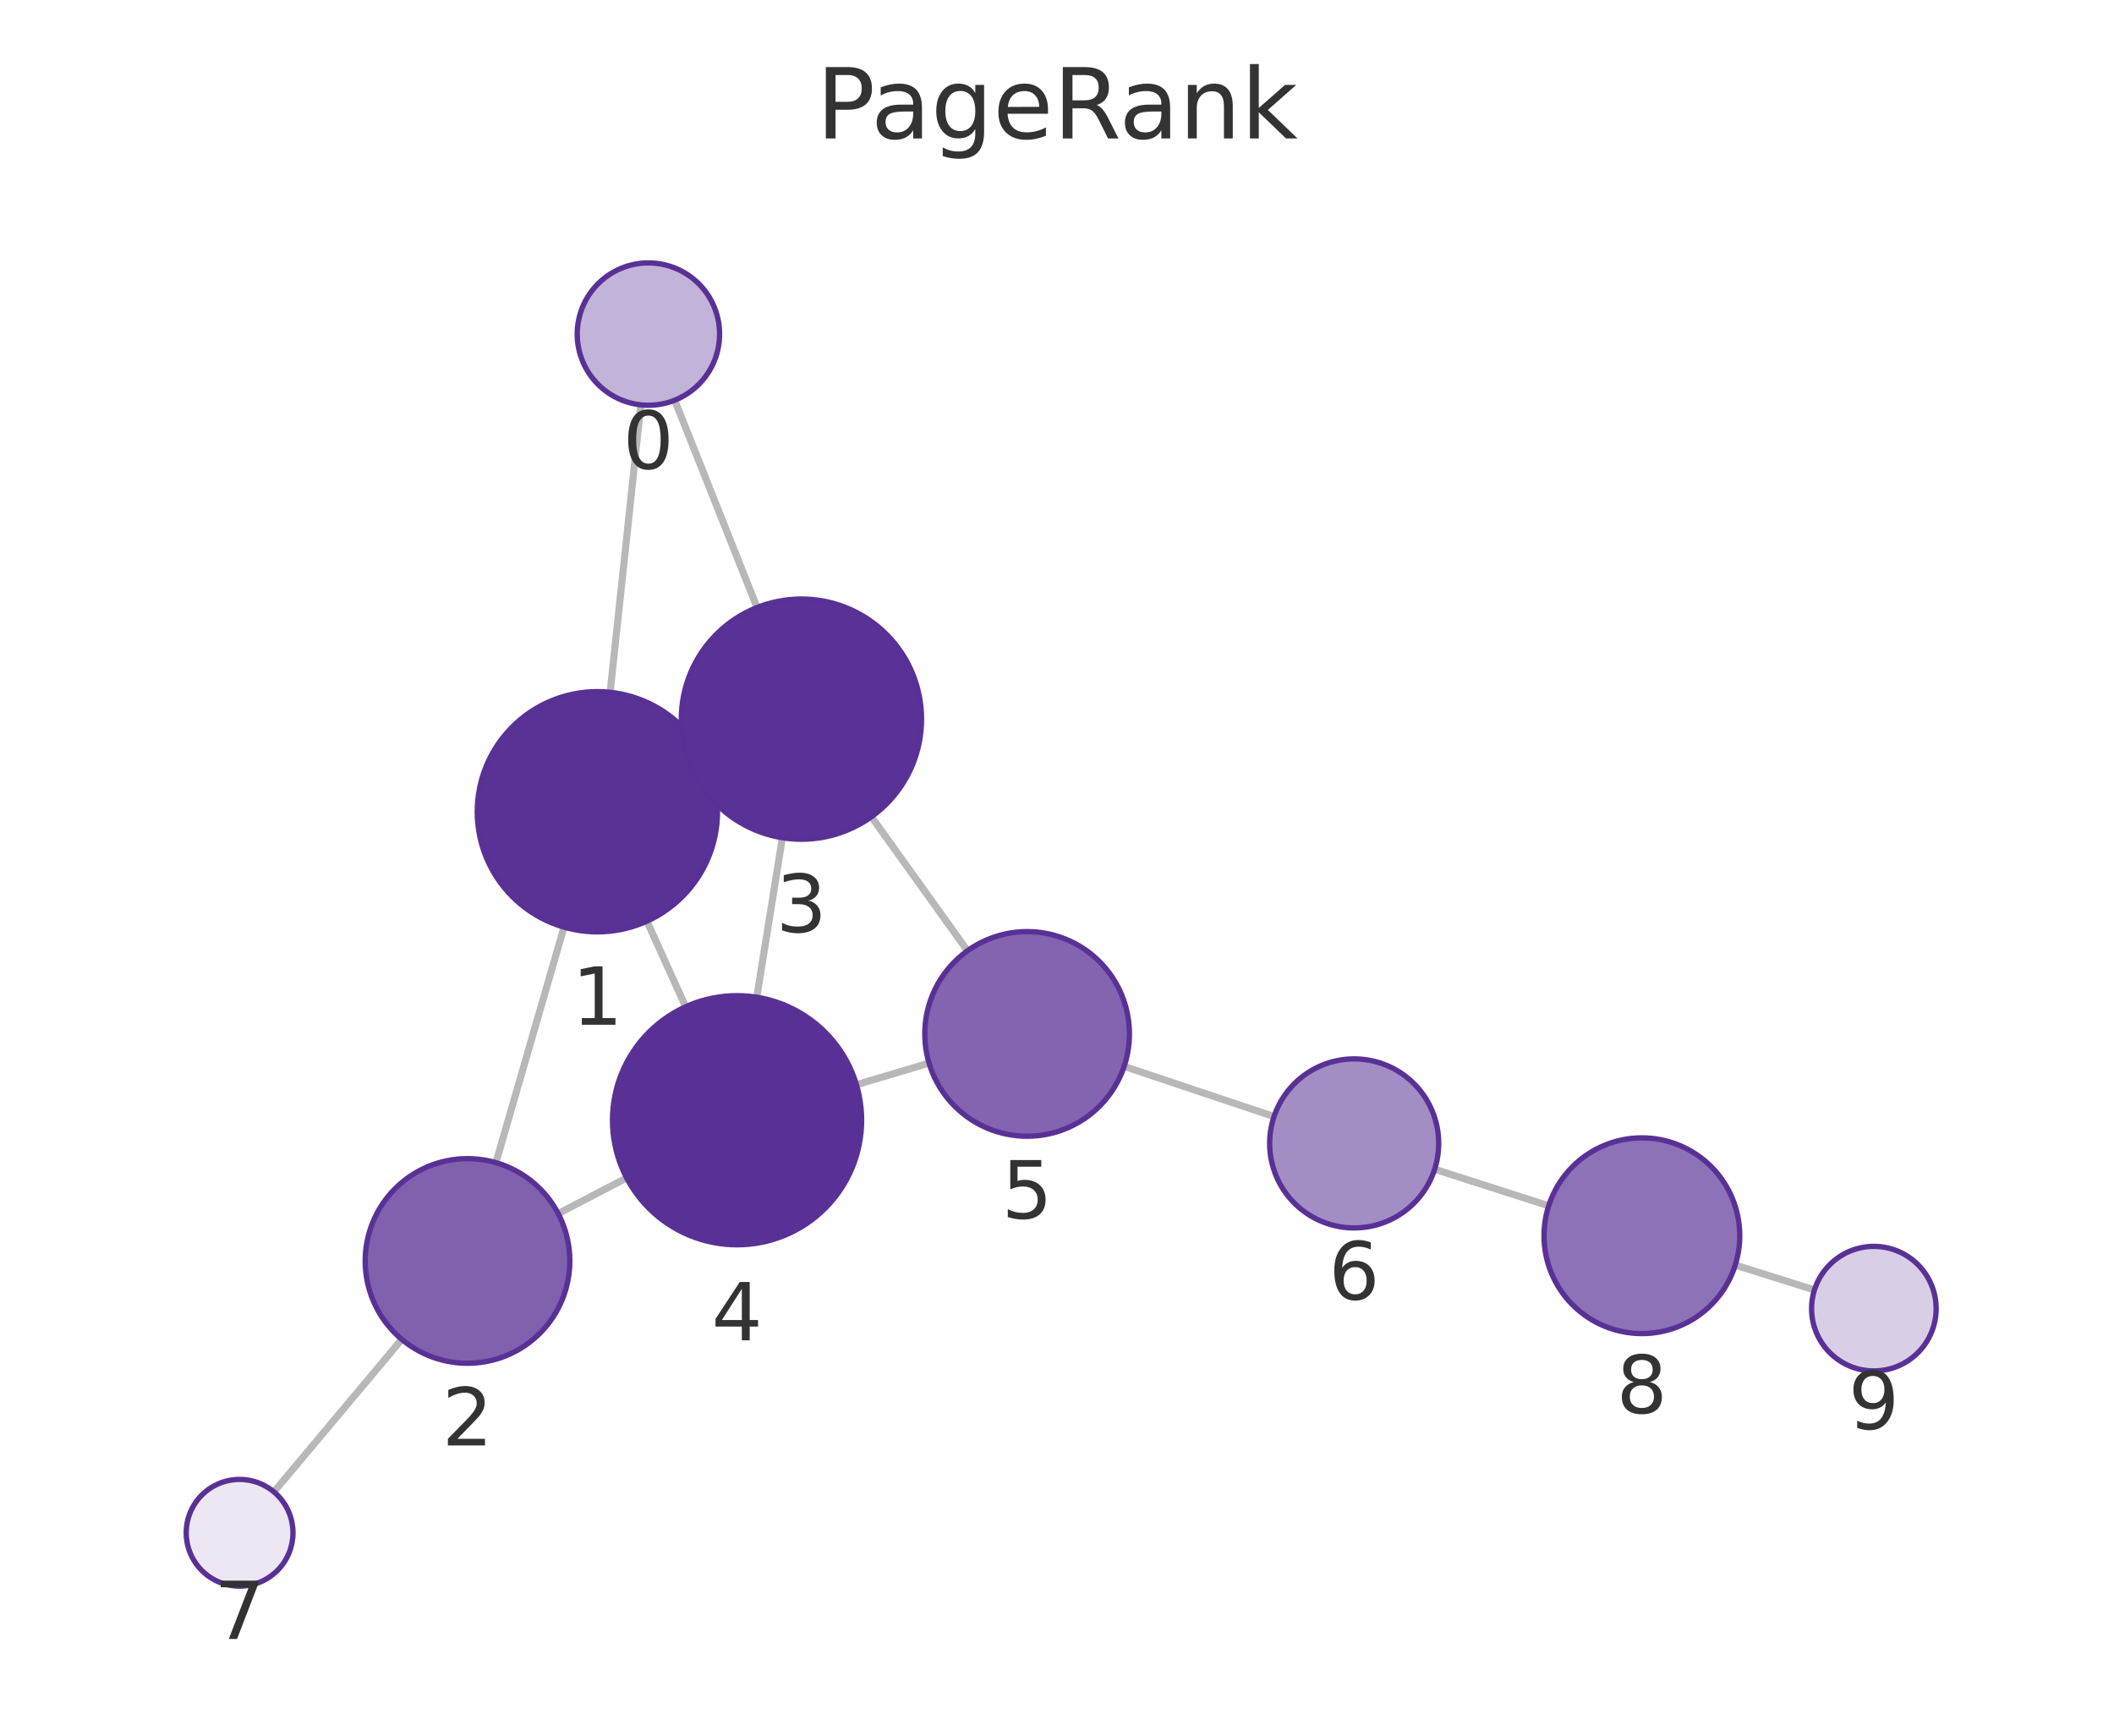
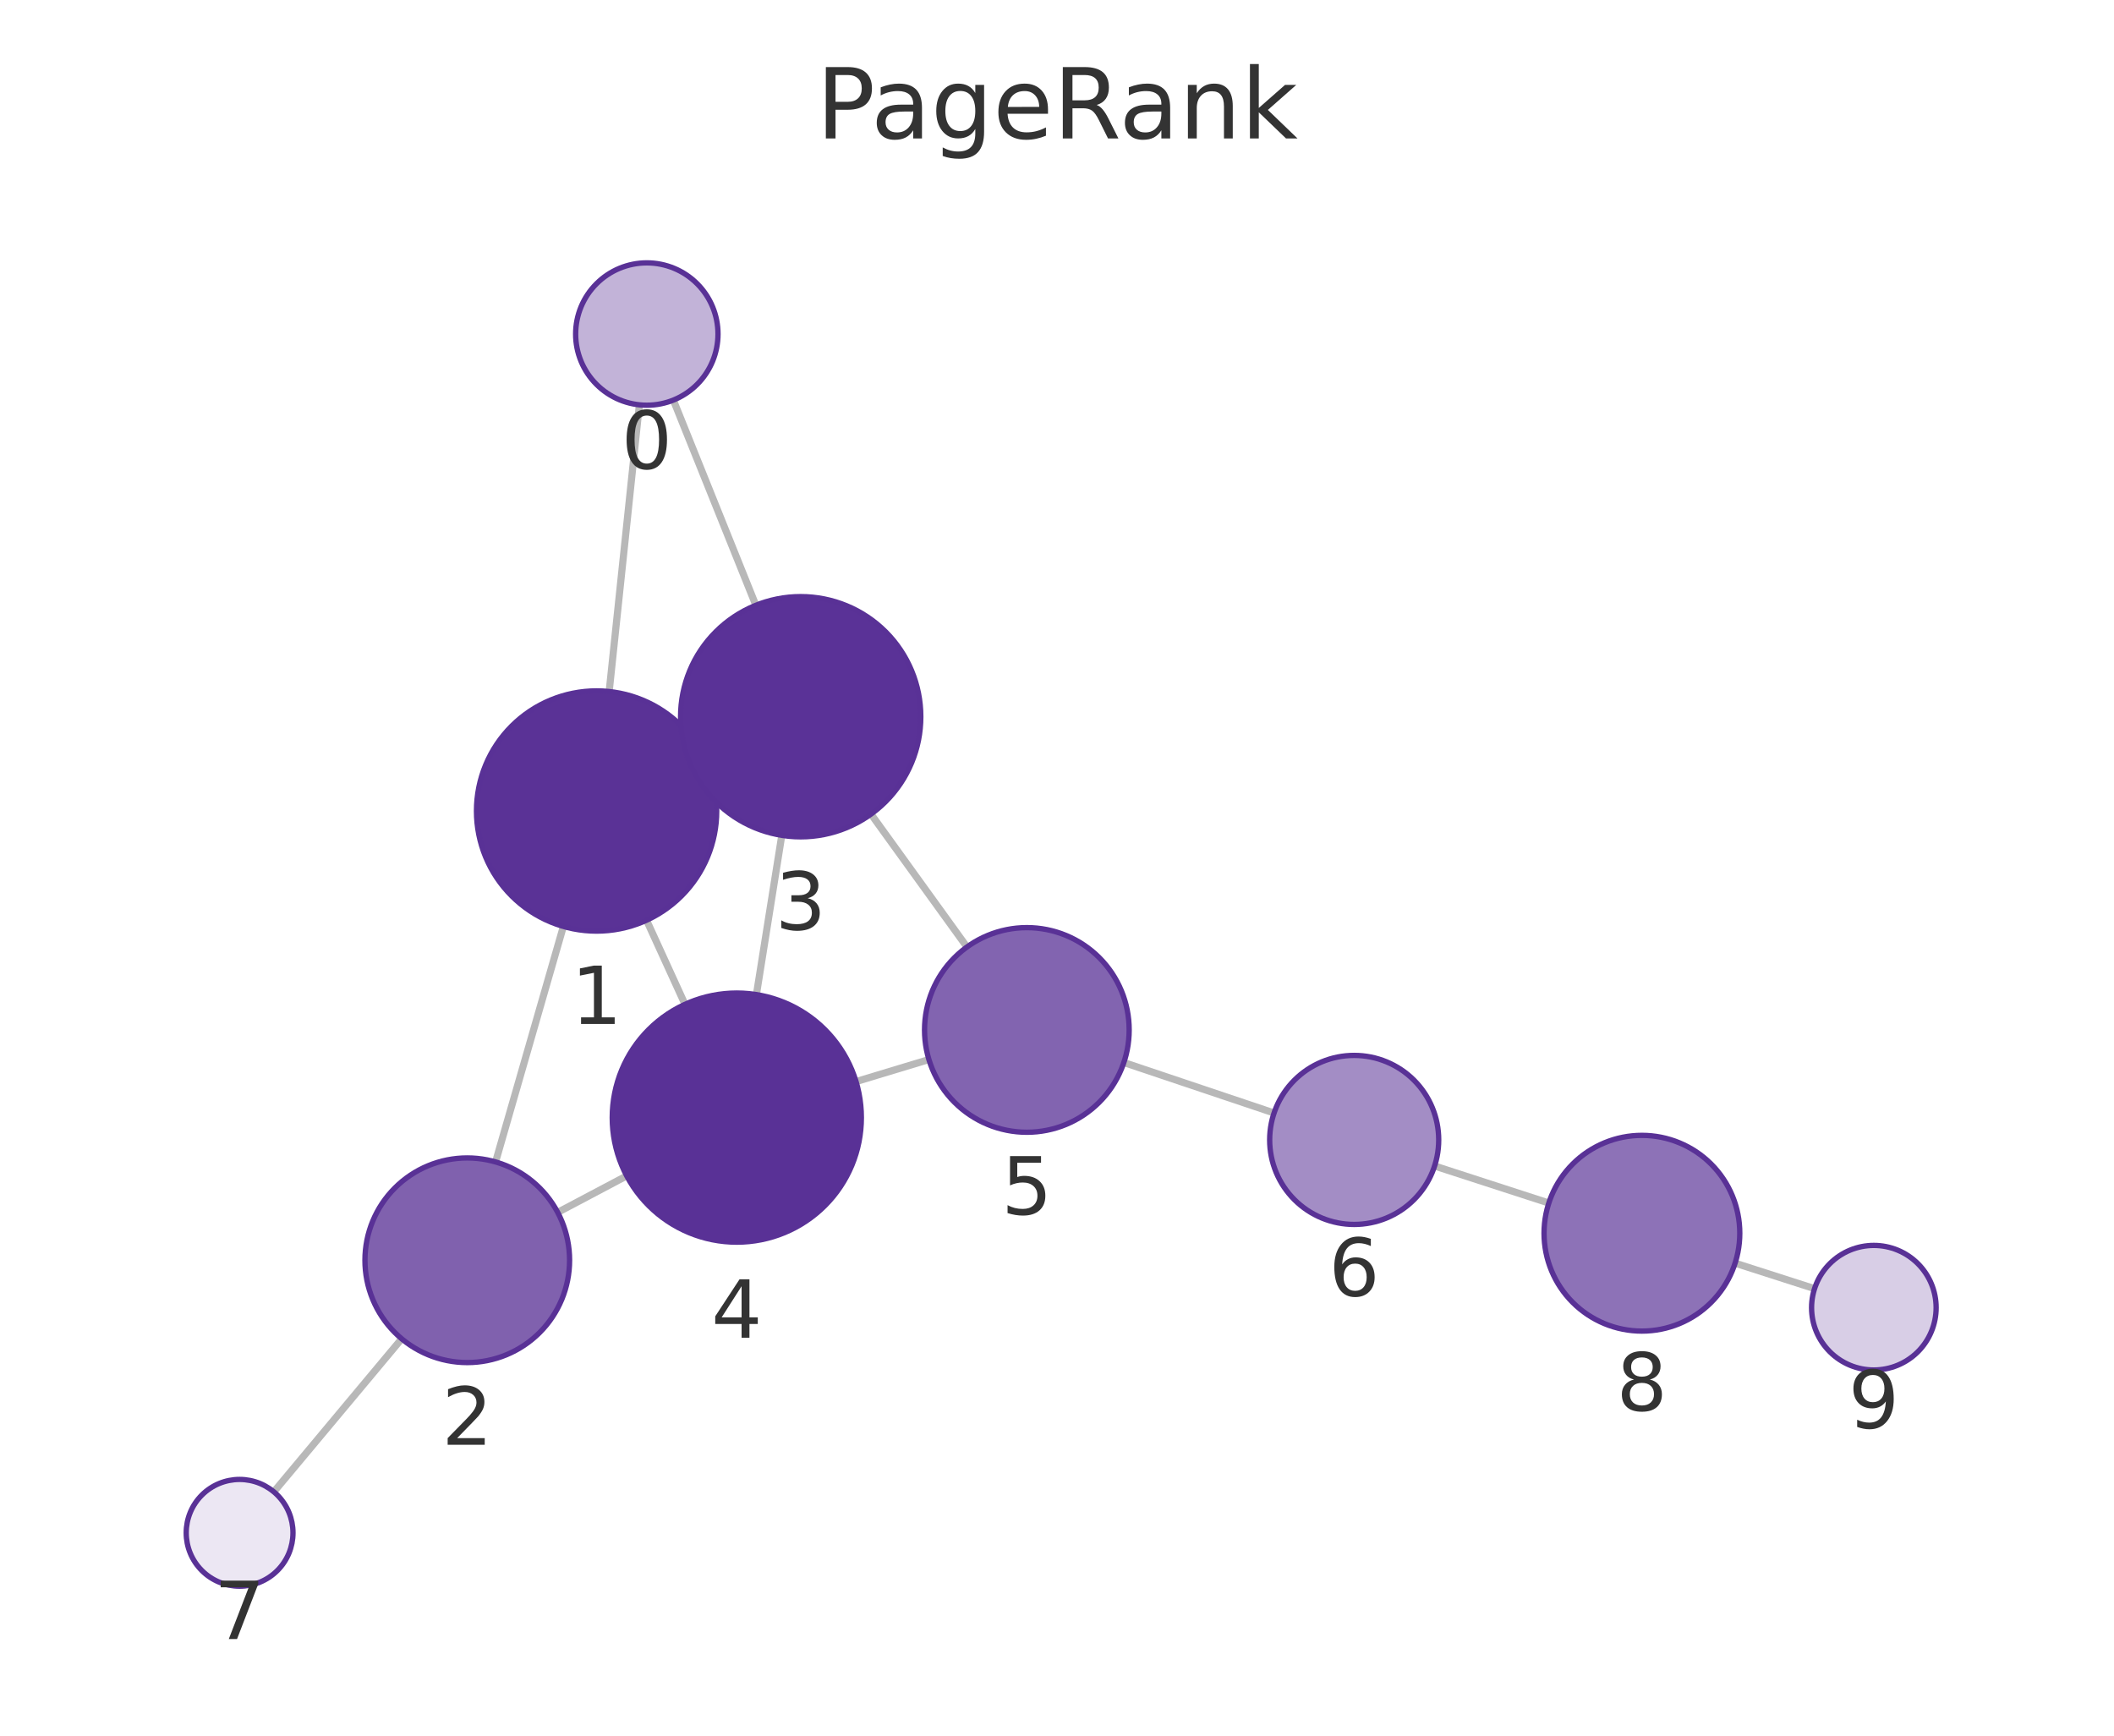
<svg xmlns="http://www.w3.org/2000/svg" xmlns:xlink="http://www.w3.org/1999/xlink" width="237.6pt" height="195.078pt" viewBox="0 0 237.6 195.078" version="1.1">
  <defs>
    <style type="text/css">*{stroke-linejoin: round; stroke-linecap: butt}</style>
  </defs>
  <g id="figure_1">
    <g id="patch_1">
      <path d="M 0 195.078  L 237.6 195.078  L 237.6 0  L 0 0  L 0 195.078  z " style="fill: none" />
    </g>
    <g id="axes_1">
      <g id="patch_2">
        <path d="M 7.2 187.878  L 230.4 187.878  L 230.4 21.558  L 7.2 21.558  L 7.2 187.878  z " style="fill: none" />
      </g>
      <g id="EdgeCollection_1">
-         <path d="M 72.027 45.504  L 68.575 77.812  " clip-path="url(#p8024ad3d34)" style="fill: #b8b8b8; stroke: #b8b8b8; stroke-width: 0.8" />
-         <path d="M 75.831 44.984  L 85.089 68.282  " clip-path="url(#p8024ad3d34)" style="fill: #b8b8b8; stroke: #b8b8b8; stroke-width: 0.8" />
-         <path d="M 63.391 104.205  L 55.739 130.676  " clip-path="url(#p8024ad3d34)" style="fill: #b8b8b8; stroke: #b8b8b8; stroke-width: 0.8" />
-         <path d="M 79.434 85.657  L 77.781 86.407  " clip-path="url(#p8024ad3d34)" style="fill: #b8b8b8; stroke: #b8b8b8; stroke-width: 0.8" />
-         <path d="M 72.709 103.534  L 77.065 113.155  " clip-path="url(#p8024ad3d34)" style="fill: #b8b8b8; stroke: #b8b8b8; stroke-width: 0.8" />
-         <path d="M 62.739 136.402  L 70.429 132.387  " clip-path="url(#p8024ad3d34)" style="fill: #b8b8b8; stroke: #b8b8b8; stroke-width: 0.8" />
-         <path d="M 45.157 150.536  L 30.785 167.679  " clip-path="url(#p8024ad3d34)" style="fill: #b8b8b8; stroke: #b8b8b8; stroke-width: 0.8" />
-         <path d="M 87.935 94.157  L 85.058 112.085  " clip-path="url(#p8024ad3d34)" style="fill: #b8b8b8; stroke: #b8b8b8; stroke-width: 0.8" />
-         <path d="M 97.94 91.799  L 108.74 106.861  " clip-path="url(#p8024ad3d34)" style="fill: #b8b8b8; stroke: #b8b8b8; stroke-width: 0.8" />
-         <path d="M 96.258 121.915  L 104.419 119.487  " clip-path="url(#p8024ad3d34)" style="fill: #b8b8b8; stroke: #b8b8b8; stroke-width: 0.8" />
-         <path d="M 126.346 119.858  L 143.193 125.497  " clip-path="url(#p8024ad3d34)" style="fill: #b8b8b8; stroke: #b8b8b8; stroke-width: 0.8" />
-         <path d="M 161.247 131.416  L 174.063 135.528  " clip-path="url(#p8024ad3d34)" style="fill: #b8b8b8; stroke: #b8b8b8; stroke-width: 0.8" />
-         <path d="M 195.03 142.188  L 203.932 144.987  " clip-path="url(#p8024ad3d34)" style="fill: #b8b8b8; stroke: #b8b8b8; stroke-width: 0.8" />
+         <path d="M 71.86 45.501  L 68.467 77.726  " clip-path="url(#pe5aa69b191)" style="fill: #b8b8b8; stroke: #b8b8b8; stroke-width: 0.8" />
+         <path d="M 75.682 44.968  L 84.955 68.031  " clip-path="url(#pe5aa69b191)" style="fill: #b8b8b8; stroke: #b8b8b8; stroke-width: 0.8" />
+         <path d="M 63.319 104.125  L 55.699 130.594  " clip-path="url(#pe5aa69b191)" style="fill: #b8b8b8; stroke: #b8b8b8; stroke-width: 0.8" />
+         <path d="M 79.309 85.491  L 77.736 86.218  " clip-path="url(#pe5aa69b191)" style="fill: #b8b8b8; stroke: #b8b8b8; stroke-width: 0.8" />
+         <path d="M 72.668 103.429  L 76.99 112.881  " clip-path="url(#pe5aa69b191)" style="fill: #b8b8b8; stroke: #b8b8b8; stroke-width: 0.8" />
+         <path d="M 62.682 136.266  L 70.438 132.162  " clip-path="url(#pe5aa69b191)" style="fill: #b8b8b8; stroke: #b8b8b8; stroke-width: 0.8" />
+         <path d="M 45.146 150.472  L 30.777 167.675  " clip-path="url(#pe5aa69b191)" style="fill: #b8b8b8; stroke: #b8b8b8; stroke-width: 0.8" />
+         <path d="M 87.867 93.888  L 85.015 111.788  " clip-path="url(#pe5aa69b191)" style="fill: #b8b8b8; stroke: #b8b8b8; stroke-width: 0.8" />
+         <path d="M 97.895 91.501  L 108.68 106.437  " clip-path="url(#pe5aa69b191)" style="fill: #b8b8b8; stroke: #b8b8b8; stroke-width: 0.8" />
+         <path d="M 96.213 121.563  L 104.404 119.087  " clip-path="url(#pe5aa69b191)" style="fill: #b8b8b8; stroke: #b8b8b8; stroke-width: 0.8" />
+         <path d="M 126.314 119.422  L 143.197 125.095  " clip-path="url(#pe5aa69b191)" style="fill: #b8b8b8; stroke: #b8b8b8; stroke-width: 0.8" />
+         <path d="M 161.239 131.051  L 174.077 135.214  " clip-path="url(#pe5aa69b191)" style="fill: #b8b8b8; stroke: #b8b8b8; stroke-width: 0.8" />
+         <path d="M 195.014 141.971  L 203.945 144.838  " clip-path="url(#pe5aa69b191)" style="fill: #b8b8b8; stroke: #b8b8b8; stroke-width: 0.8" />
      </g>
      <g id="VertexCollection_1">
-         <path d="M 72.877 45.549  C 74.998 45.549 77.033 44.706 78.533 43.206  C 80.034 41.706 80.877 39.671 80.877 37.549  C 80.877 35.427 80.034 33.392 78.533 31.892  C 77.033 30.392 74.998 29.549 72.877 29.549  C 70.755 29.549 68.72 30.392 67.22 31.892  C 65.72 33.392 64.877 35.427 64.877 37.549  C 64.877 39.671 65.72 41.706 67.22 43.206  C 68.72 44.706 70.755 45.549 72.877 45.549  z " clip-path="url(#p8024ad3d34)" style="fill: #c2b3d8; stroke: #593196; stroke-width: 0.6" />
-         <path d="M 67.141 104.736  C 70.721 104.736 74.155 103.314 76.687 100.782  C 79.218 98.25 80.641 94.816 80.641 91.236  C 80.641 87.656 79.218 84.222 76.687 81.69  C 74.155 79.158 70.721 77.736 67.141 77.736  C 63.56 77.736 60.126 79.158 57.595 81.69  C 55.063 84.222 53.641 87.656 53.641 91.236  C 53.641 94.816 55.063 98.25 57.595 100.782  C 60.126 103.314 63.56 104.736 67.141 104.736  z " clip-path="url(#p8024ad3d34)" style="fill: #5a3296; stroke: #593196; stroke-width: 0.6" />
-         <path d="M 52.545 153.224  C 55.595 153.224 58.52 152.012 60.677 149.855  C 62.833 147.699 64.045 144.774 64.045 141.724  C 64.045 138.674 62.833 135.749 60.677 133.592  C 58.52 131.435 55.595 130.224 52.545 130.224  C 49.495 130.224 46.57 131.435 44.413 133.592  C 42.257 135.749 41.045 138.674 41.045 141.724  C 41.045 144.774 42.257 147.699 44.413 149.855  C 46.57 152.012 49.495 153.224 52.545 153.224  z " clip-path="url(#p8024ad3d34)" style="fill: #8061ae; stroke: #593196; stroke-width: 0.6" />
-         <path d="M 90.074 94.327  C 93.654 94.327 97.088 92.905 99.62 90.373  C 102.151 87.842 103.574 84.408 103.574 80.827  C 103.574 77.247 102.151 73.813 99.62 71.281  C 97.088 68.75 93.654 67.327 90.074 67.327  C 86.494 67.327 83.059 68.75 80.528 71.281  C 77.996 73.813 76.574 77.247 76.574 80.827  C 76.574 84.408 77.996 87.842 80.528 90.373  C 83.059 92.905 86.494 94.327 90.074 94.327  z " clip-path="url(#p8024ad3d34)" style="fill: #5a3297; stroke: #593196; stroke-width: 0.6" />
-         <path d="M 82.84 139.908  C 86.553 139.908 90.114 138.433 92.739 135.808  C 95.365 133.182 96.84 129.621 96.84 125.908  C 96.84 122.196 95.365 118.634 92.739 116.009  C 90.114 113.383 86.553 111.908 82.84 111.908  C 79.127 111.908 75.566 113.383 72.94 116.009  C 70.315 118.634 68.84 122.196 68.84 125.908  C 68.84 129.621 70.315 133.182 72.94 135.808  C 75.566 138.433 79.127 139.908 82.84 139.908  z " clip-path="url(#p8024ad3d34)" style="fill: #593196; stroke: #593196; stroke-width: 0.6" />
-         <path d="M 115.441 127.707  C 118.491 127.707 121.416 126.495 123.573 124.339  C 125.729 122.182 126.941 119.257 126.941 116.207  C 126.941 113.157 125.729 110.232 123.573 108.075  C 121.416 105.919 118.491 104.707 115.441 104.707  C 112.391 104.707 109.466 105.919 107.309 108.075  C 105.153 110.232 103.941 113.157 103.941 116.207  C 103.941 119.257 105.153 122.182 107.309 124.339  C 109.466 126.495 112.391 127.707 115.441 127.707  z " clip-path="url(#p8024ad3d34)" style="fill: #8264b0; stroke: #593196; stroke-width: 0.6" />
-         <path d="M 152.201 138.013  C 154.721 138.013 157.137 137.012 158.919 135.231  C 160.7 133.449 161.701 131.033 161.701 128.513  C 161.701 125.994 160.7 123.577 158.919 121.796  C 157.137 120.014 154.721 119.013 152.201 119.013  C 149.682 119.013 147.265 120.014 145.484 121.796  C 143.702 123.577 142.701 125.994 142.701 128.513  C 142.701 131.033 143.702 133.449 145.484 135.231  C 147.265 137.012 149.682 138.013 152.201 138.013  z " clip-path="url(#p8024ad3d34)" style="fill: #a38dc5; stroke: #593196; stroke-width: 0.6" />
-         <path d="M 26.93 178.277  C 28.521 178.277 30.048 177.645 31.173 176.52  C 32.298 175.394 32.93 173.868 32.93 172.277  C 32.93 170.686 32.298 169.16 31.173 168.034  C 30.048 166.909 28.521 166.277 26.93 166.277  C 25.339 166.277 23.813 166.909 22.687 168.034  C 21.562 169.16 20.93 170.686 20.93 172.277  C 20.93 173.868 21.562 175.394 22.687 176.52  C 23.813 177.645 25.339 178.277 26.93 178.277  z " clip-path="url(#p8024ad3d34)" style="fill: #ece7f3; stroke: #593196; stroke-width: 0.6" />
-         <path d="M 184.537 149.889  C 187.454 149.889 190.252 148.73 192.315 146.667  C 194.378 144.605 195.537 141.807 195.537 138.889  C 195.537 135.972 194.378 133.174 192.315 131.111  C 190.252 129.048 187.454 127.889 184.537 127.889  C 181.62 127.889 178.821 129.048 176.759 131.111  C 174.696 133.174 173.537 135.972 173.537 138.889  C 173.537 141.807 174.696 144.605 176.759 146.667  C 178.821 148.73 181.62 149.889 184.537 149.889  z " clip-path="url(#p8024ad3d34)" style="fill: #8d72b7; stroke: #593196; stroke-width: 0.6" />
-         <path d="M 210.61 154.086  C 212.466 154.086 214.247 153.349 215.559 152.036  C 216.872 150.723 217.61 148.943 217.61 147.086  C 217.61 145.23 216.872 143.449 215.559 142.136  C 214.247 140.824 212.466 140.086 210.61 140.086  C 208.753 140.086 206.973 140.824 205.66 142.136  C 204.347 143.449 203.61 145.23 203.61 147.086  C 203.61 148.943 204.347 150.723 205.66 152.036  C 206.973 153.349 208.753 154.086 210.61 154.086  z " clip-path="url(#p8024ad3d34)" style="fill: #d8cee6; stroke: #593196; stroke-width: 0.6" />
+         <path d="M 72.698 45.545  C 74.82 45.545 76.855 44.702 78.355 43.202  C 79.855 41.702 80.698 39.667 80.698 37.545  C 80.698 35.424 79.855 33.389 78.355 31.889  C 76.855 30.388 74.82 29.545 72.698 29.545  C 70.576 29.545 68.541 30.388 67.041 31.889  C 65.541 33.389 64.698 35.424 64.698 37.545  C 64.698 39.667 65.541 41.702 67.041 43.202  C 68.541 44.702 70.576 45.545 72.698 45.545  z " clip-path="url(#pe5aa69b191)" style="fill: #c2b3d8; stroke: #593196; stroke-width: 0.6" />
+         <path d="M 67.053 104.652  C 70.634 104.652 74.068 103.23 76.599 100.698  C 79.131 98.166 80.553 94.732 80.553 91.152  C 80.553 87.572 79.131 84.138 76.599 81.606  C 74.068 79.075 70.634 77.652 67.053 77.652  C 63.473 77.652 60.039 79.075 57.508 81.606  C 54.976 84.138 53.553 87.572 53.553 91.152  C 53.553 94.732 54.976 98.166 57.508 100.698  C 60.039 103.23 63.473 104.652 67.053 104.652  z " clip-path="url(#pe5aa69b191)" style="fill: #5a3296; stroke: #593196; stroke-width: 0.6" />
+         <path d="M 52.518 153.146  C 55.568 153.146 58.493 151.934 60.65 149.777  C 62.806 147.621 64.018 144.695 64.018 141.646  C 64.018 138.596 62.806 135.67 60.65 133.514  C 58.493 131.357 55.568 130.146 52.518 130.146  C 49.468 130.146 46.543 131.357 44.386 133.514  C 42.23 135.67 41.018 138.596 41.018 141.646  C 41.018 144.695 42.23 147.621 44.386 149.777  C 46.543 151.934 49.468 153.146 52.518 153.146  z " clip-path="url(#pe5aa69b191)" style="fill: #8061ae; stroke: #593196; stroke-width: 0.6" />
+         <path d="M 89.992 94.056  C 93.572 94.056 97.006 92.634 99.538 90.102  C 102.069 87.571 103.492 84.137 103.492 80.556  C 103.492 76.976 102.069 73.542 99.538 71.01  C 97.006 68.479 93.572 67.056 89.992 67.056  C 86.411 67.056 82.977 68.479 80.446 71.01  C 77.914 73.542 76.492 76.976 76.492 80.556  C 76.492 84.137 77.914 87.571 80.446 90.102  C 82.977 92.634 86.411 94.056 89.992 94.056  z " clip-path="url(#pe5aa69b191)" style="fill: #5a3297; stroke: #593196; stroke-width: 0.6" />
+         <path d="M 82.812 139.613  C 86.525 139.613 90.086 138.138 92.711 135.513  C 95.337 132.888 96.812 129.326 96.812 125.613  C 96.812 121.901 95.337 118.339 92.711 115.714  C 90.086 113.089 86.525 111.613 82.812 111.613  C 79.099 111.613 75.538 113.089 72.912 115.714  C 70.287 118.339 68.812 121.901 68.812 125.613  C 68.812 129.326 70.287 132.888 72.912 135.513  C 75.538 138.138 79.099 139.613 82.812 139.613  z " clip-path="url(#pe5aa69b191)" style="fill: #593196; stroke: #593196; stroke-width: 0.6" />
+         <path d="M 115.412 127.26  C 118.462 127.26 121.388 126.048 123.544 123.892  C 125.701 121.735 126.912 118.81 126.912 115.76  C 126.912 112.71 125.701 109.785 123.544 107.628  C 121.388 105.472 118.462 104.26 115.412 104.26  C 112.363 104.26 109.437 105.472 107.281 107.628  C 105.124 109.785 103.912 112.71 103.912 115.76  C 103.912 118.81 105.124 121.735 107.281 123.892  C 109.437 126.048 112.363 127.26 115.412 127.26  z " clip-path="url(#pe5aa69b191)" style="fill: #8264b0; stroke: #593196; stroke-width: 0.6" />
+         <path d="M 152.202 137.621  C 154.722 137.621 157.138 136.62 158.92 134.838  C 160.701 133.057 161.702 130.64 161.702 128.121  C 161.702 125.601 160.701 123.185 158.92 121.403  C 157.138 119.622 154.722 118.621 152.202 118.621  C 149.683 118.621 147.266 119.622 145.485 121.403  C 143.703 123.185 142.702 125.601 142.702 128.121  C 142.702 130.64 143.703 133.057 145.485 134.838  C 147.266 136.62 149.683 137.621 152.202 137.621  z " clip-path="url(#pe5aa69b191)" style="fill: #a38dc5; stroke: #593196; stroke-width: 0.6" />
+         <path d="M 26.93 178.28  C 28.521 178.28 30.048 177.648 31.173 176.522  C 32.298 175.397 32.93 173.871 32.93 172.28  C 32.93 170.689 32.298 169.162 31.173 168.037  C 30.048 166.912 28.521 166.28 26.93 166.28  C 25.339 166.28 23.813 166.912 22.688 168.037  C 21.562 169.162 20.93 170.689 20.93 172.28  C 20.93 173.871 21.562 175.397 22.688 176.522  C 23.813 177.648 25.339 178.28 26.93 178.28  z " clip-path="url(#pe5aa69b191)" style="fill: #ece7f3; stroke: #593196; stroke-width: 0.6" />
+         <path d="M 184.541 149.608  C 187.458 149.608 190.256 148.449 192.319 146.386  C 194.382 144.323 195.541 141.525 195.541 138.608  C 195.541 135.69 194.382 132.892 192.319 130.829  C 190.256 128.767 187.458 127.608 184.541 127.608  C 181.624 127.608 178.826 128.767 176.763 130.829  C 174.7 132.892 173.541 135.69 173.541 138.608  C 173.541 141.525 174.7 144.323 176.763 146.386  C 178.826 148.449 181.624 149.608 184.541 149.608  z " clip-path="url(#pe5aa69b191)" style="fill: #8d72b7; stroke: #593196; stroke-width: 0.6" />
+         <path d="M 210.609 153.978  C 212.466 153.978 214.247 153.24 215.559 151.928  C 216.872 150.615 217.609 148.834 217.609 146.978  C 217.609 145.122 216.872 143.341 215.559 142.028  C 214.247 140.716 212.466 139.978 210.609 139.978  C 208.753 139.978 206.972 140.716 205.66 142.028  C 204.347 143.341 203.609 145.122 203.609 146.978  C 203.609 148.834 204.347 150.615 205.66 151.928  C 206.972 153.24 208.753 153.978 210.609 153.978  z " clip-path="url(#pe5aa69b191)" style="fill: #d8cee6; stroke: #593196; stroke-width: 0.6" />
      </g>
      <g id="text_1">
-         <g clip-path="url(#p8024ad3d34)">
-           <g style="fill: #333333" transform="translate(70.0135 52.68699) scale(0.09 -0.09)">
+         <g clip-path="url(#pe5aa69b191)">
+           <g style="fill: #333333" transform="translate(69.83486 52.68327) scale(0.09 -0.09)">
            <defs>
              <path id="DejaVuSans-13" d="M 2034 4250  Q 1547 4250 1301 3770  Q 1056 3291 1056 2328  Q 1056 1369 1301 889  Q 1547 409 2034 409  Q 2525 409 2770 889  Q 3016 1369 3016 2328  Q 3016 3291 2770 3770  Q 2525 4250 2034 4250  z M 2034 4750  Q 2819 4750 3233 4129  Q 3647 3509 3647 2328  Q 3647 1150 3233 529  Q 2819 -91 2034 -91  Q 1250 -91 836 529  Q 422 1150 422 2328  Q 422 3509 836 4129  Q 1250 4750 2034 4750  z " transform="scale(0.015625)" />
            </defs>
            <use xlink:href="#DejaVuSans-13" />
          </g>
        </g>
      </g>
      <g id="text_2">
-         <g clip-path="url(#p8024ad3d34)">
-           <g style="fill: #333333" transform="translate(64.2775 115.1739) scale(0.09 -0.09)">
+         <g clip-path="url(#pe5aa69b191)">
+           <g style="fill: #333333" transform="translate(64.19035 115.09) scale(0.09 -0.09)">
            <defs>
              <path id="DejaVuSans-14" d="M 794 531  L 1825 531  L 1825 4091  L 703 3866  L 703 4441  L 1819 4666  L 2450 4666  L 2450 531  L 3481 531  L 3481 0  L 794 0  L 794 531  z " transform="scale(0.015625)" />
            </defs>
            <use xlink:href="#DejaVuSans-14" />
          </g>
        </g>
      </g>
      <g id="text_3">
-         <g clip-path="url(#p8024ad3d34)">
-           <g style="fill: #333333" transform="translate(49.68177 162.4616) scale(0.09 -0.09)">
+         <g clip-path="url(#pe5aa69b191)">
+           <g style="fill: #333333" transform="translate(49.65474 162.3834) scale(0.09 -0.09)">
            <defs>
              <path id="DejaVuSans-15" d="M 1228 531  L 3431 531  L 3431 0  L 469 0  L 469 531  Q 828 903 1448 1529  Q 2069 2156 2228 2338  Q 2531 2678 2651 2914  Q 2772 3150 2772 3378  Q 2772 3750 2511 3984  Q 2250 4219 1831 4219  Q 1534 4219 1204 4116  Q 875 4013 500 3803  L 500 4441  Q 881 4594 1212 4672  Q 1544 4750 1819 4750  Q 2544 4750 2975 4387  Q 3406 4025 3406 3419  Q 3406 3131 3298 2873  Q 3191 2616 2906 2266  Q 2828 2175 2409 1742  Q 1991 1309 1228 531  z " transform="scale(0.015625)" />
            </defs>
            <use xlink:href="#DejaVuSans-15" />
          </g>
        </g>
      </g>
      <g id="text_4">
-         <g clip-path="url(#p8024ad3d34)">
-           <g style="fill: #333333" transform="translate(87.21063 104.7653) scale(0.09 -0.09)">
+         <g clip-path="url(#pe5aa69b191)">
+           <g style="fill: #333333" transform="translate(87.12848 104.4943) scale(0.09 -0.09)">
            <defs>
              <path id="DejaVuSans-16" d="M 2597 2516  Q 3050 2419 3304 2112  Q 3559 1806 3559 1356  Q 3559 666 3084 287  Q 2609 -91 1734 -91  Q 1441 -91 1130 -33  Q 819 25 488 141  L 488 750  Q 750 597 1062 519  Q 1375 441 1716 441  Q 2309 441 2620 675  Q 2931 909 2931 1356  Q 2931 1769 2642 2001  Q 2353 2234 1838 2234  L 1294 2234  L 1294 2753  L 1863 2753  Q 2328 2753 2575 2939  Q 2822 3125 2822 3475  Q 2822 3834 2567 4026  Q 2313 4219 1838 4219  Q 1578 4219 1281 4162  Q 984 4106 628 3988  L 628 4550  Q 988 4650 1302 4700  Q 1616 4750 1894 4750  Q 2613 4750 3031 4423  Q 3450 4097 3450 3541  Q 3450 3153 3228 2886  Q 3006 2619 2597 2516  z " transform="scale(0.015625)" />
            </defs>
            <use xlink:href="#DejaVuSans-16" />
          </g>
        </g>
      </g>
      <g id="text_5">
-         <g clip-path="url(#p8024ad3d34)">
-           <g style="fill: #333333" transform="translate(79.97666 150.6462) scale(0.09 -0.09)">
+         <g clip-path="url(#pe5aa69b191)">
+           <g style="fill: #333333" transform="translate(79.94855 150.3513) scale(0.09 -0.09)">
            <defs>
              <path id="DejaVuSans-17" d="M 2419 4116  L 825 1625  L 2419 1625  L 2419 4116  z M 2253 4666  L 3047 4666  L 3047 1625  L 3713 1625  L 3713 1100  L 3047 1100  L 3047 0  L 2419 0  L 2419 1100  L 313 1100  L 313 1709  L 2253 4666  z " transform="scale(0.015625)" />
            </defs>
            <use xlink:href="#DejaVuSans-17" />
          </g>
        </g>
      </g>
      <g id="text_6">
-         <g clip-path="url(#p8024ad3d34)">
-           <g style="fill: #333333" transform="translate(112.5779 136.945) scale(0.09 -0.09)">
+         <g clip-path="url(#pe5aa69b191)">
+           <g style="fill: #333333" transform="translate(112.5492 136.4978) scale(0.09 -0.09)">
            <defs>
              <path id="DejaVuSans-18" d="M 691 4666  L 3169 4666  L 3169 4134  L 1269 4134  L 1269 2991  Q 1406 3038 1543 3061  Q 1681 3084 1819 3084  Q 2600 3084 3056 2656  Q 3513 2228 3513 1497  Q 3513 744 3044 326  Q 2575 -91 1722 -91  Q 1428 -91 1123 -41  Q 819 9 494 109  L 494 744  Q 775 591 1075 516  Q 1375 441 1709 441  Q 2250 441 2565 725  Q 2881 1009 2881 1497  Q 2881 1984 2565 2268  Q 2250 2553 1709 2553  Q 1456 2553 1204 2497  Q 953 2441 691 2322  L 691 4666  z " transform="scale(0.015625)" />
            </defs>
            <use xlink:href="#DejaVuSans-18" />
          </g>
        </g>
      </g>
      <g id="text_7">
-         <g clip-path="url(#p8024ad3d34)">
-           <g style="fill: #333333" transform="translate(149.3382 146.051) scale(0.09 -0.09)">
+         <g clip-path="url(#pe5aa69b191)">
+           <g style="fill: #333333" transform="translate(149.3393 145.6584) scale(0.09 -0.09)">
            <defs>
              <path id="DejaVuSans-19" d="M 2113 2584  Q 1688 2584 1439 2293  Q 1191 2003 1191 1497  Q 1191 994 1439 701  Q 1688 409 2113 409  Q 2538 409 2786 701  Q 3034 994 3034 1497  Q 3034 2003 2786 2293  Q 2538 2584 2113 2584  z M 3366 4563  L 3366 3988  Q 3128 4100 2886 4159  Q 2644 4219 2406 4219  Q 1781 4219 1451 3797  Q 1122 3375 1075 2522  Q 1259 2794 1537 2939  Q 1816 3084 2150 3084  Q 2853 3084 3261 2657  Q 3669 2231 3669 1497  Q 3669 778 3244 343  Q 2819 -91 2113 -91  Q 1303 -91 875 529  Q 447 1150 447 2328  Q 447 3434 972 4092  Q 1497 4750 2381 4750  Q 2619 4750 2861 4703  Q 3103 4656 3366 4563  z " transform="scale(0.015625)" />
            </defs>
            <use xlink:href="#DejaVuSans-19" />
          </g>
        </g>
      </g>
      <g id="text_8">
-         <g clip-path="url(#p8024ad3d34)">
-           <g style="fill: #333333" transform="translate(24.0669 184.2149) scale(0.09 -0.09)">
+         <g clip-path="url(#pe5aa69b191)">
+           <g style="fill: #333333" transform="translate(24.06712 184.2177) scale(0.09 -0.09)">
            <defs>
              <path id="DejaVuSans-1a" d="M 525 4666  L 3525 4666  L 3525 4397  L 1831 0  L 1172 0  L 2766 4134  L 525 4134  L 525 4666  z " transform="scale(0.015625)" />
            </defs>
            <use xlink:href="#DejaVuSans-1a" />
          </g>
        </g>
      </g>
      <g id="text_9">
-         <g clip-path="url(#p8024ad3d34)">
-           <g style="fill: #333333" transform="translate(181.6736 158.8272) scale(0.09 -0.09)">
+         <g clip-path="url(#pe5aa69b191)">
+           <g style="fill: #333333" transform="translate(181.6778 158.5455) scale(0.09 -0.09)">
            <defs>
              <path id="DejaVuSans-1b" d="M 2034 2216  Q 1584 2216 1326 1975  Q 1069 1734 1069 1313  Q 1069 891 1326 650  Q 1584 409 2034 409  Q 2484 409 2743 651  Q 3003 894 3003 1313  Q 3003 1734 2745 1975  Q 2488 2216 2034 2216  z M 1403 2484  Q 997 2584 770 2862  Q 544 3141 544 3541  Q 544 4100 942 4425  Q 1341 4750 2034 4750  Q 2731 4750 3128 4425  Q 3525 4100 3525 3541  Q 3525 3141 3298 2862  Q 3072 2584 2669 2484  Q 3125 2378 3379 2068  Q 3634 1759 3634 1313  Q 3634 634 3220 271  Q 2806 -91 2034 -91  Q 1263 -91 848 271  Q 434 634 434 1313  Q 434 1759 690 2068  Q 947 2378 1403 2484  z M 1172 3481  Q 1172 3119 1398 2916  Q 1625 2713 2034 2713  Q 2441 2713 2670 2916  Q 2900 3119 2900 3481  Q 2900 3844 2670 4047  Q 2441 4250 2034 4250  Q 1625 4250 1398 4047  Q 1172 3844 1172 3481  z " transform="scale(0.015625)" />
            </defs>
            <use xlink:href="#DejaVuSans-1b" />
          </g>
        </g>
      </g>
      <g id="text_10">
-         <g clip-path="url(#p8024ad3d34)">
-           <g style="fill: #333333" transform="translate(207.7466 160.6241) scale(0.09 -0.09)">
+         <g clip-path="url(#pe5aa69b191)">
+           <g style="fill: #333333" transform="translate(207.7464 160.5158) scale(0.09 -0.09)">
            <defs>
              <path id="DejaVuSans-1c" d="M 703 97  L 703 672  Q 941 559 1184 500  Q 1428 441 1663 441  Q 2288 441 2617 861  Q 2947 1281 2994 2138  Q 2813 1869 2534 1725  Q 2256 1581 1919 1581  Q 1219 1581 811 2004  Q 403 2428 403 3163  Q 403 3881 828 4315  Q 1253 4750 1959 4750  Q 2769 4750 3195 4129  Q 3622 3509 3622 2328  Q 3622 1225 3098 567  Q 2575 -91 1691 -91  Q 1453 -91 1209 -44  Q 966 3 703 97  z M 1959 2075  Q 2384 2075 2632 2365  Q 2881 2656 2881 3163  Q 2881 3666 2632 3958  Q 2384 4250 1959 4250  Q 1534 4250 1286 3958  Q 1038 3666 1038 3163  Q 1038 2656 1286 2365  Q 1534 2075 1959 2075  z " transform="scale(0.015625)" />
            </defs>
            <use xlink:href="#DejaVuSans-1c" />
          </g>
        </g>
      </g>
      <g id="matplotlib.axis_1" />
      <g id="matplotlib.axis_2" />
      <g id="text_11">
        <g style="fill: #333333" transform="translate(91.74258 15.55828) scale(0.11 -0.11)">
          <defs>
            <path id="DejaVuSans-33" d="M 1259 4147  L 1259 2394  L 2053 2394  Q 2494 2394 2734 2622  Q 2975 2850 2975 3272  Q 2975 3691 2734 3919  Q 2494 4147 2053 4147  L 1259 4147  z M 628 4666  L 2053 4666  Q 2838 4666 3239 4311  Q 3641 3956 3641 3272  Q 3641 2581 3239 2228  Q 2838 1875 2053 1875  L 1259 1875  L 1259 0  L 628 0  L 628 4666  z " transform="scale(0.015625)" />
            <path id="DejaVuSans-44" d="M 2194 1759  Q 1497 1759 1228 1600  Q 959 1441 959 1056  Q 959 750 1161 570  Q 1363 391 1709 391  Q 2188 391 2477 730  Q 2766 1069 2766 1631  L 2766 1759  L 2194 1759  z M 3341 1997  L 3341 0  L 2766 0  L 2766 531  Q 2569 213 2275 61  Q 1981 -91 1556 -91  Q 1019 -91 701 211  Q 384 513 384 1019  Q 384 1609 779 1909  Q 1175 2209 1959 2209  L 2766 2209  L 2766 2266  Q 2766 2663 2505 2880  Q 2244 3097 1772 3097  Q 1472 3097 1187 3025  Q 903 2953 641 2809  L 641 3341  Q 956 3463 1253 3523  Q 1550 3584 1831 3584  Q 2591 3584 2966 3190  Q 3341 2797 3341 1997  z " transform="scale(0.015625)" />
            <path id="DejaVuSans-4a" d="M 2906 1791  Q 2906 2416 2648 2759  Q 2391 3103 1925 3103  Q 1463 3103 1205 2759  Q 947 2416 947 1791  Q 947 1169 1205 825  Q 1463 481 1925 481  Q 2391 481 2648 825  Q 2906 1169 2906 1791  z M 3481 434  Q 3481 -459 3084 -895  Q 2688 -1331 1869 -1331  Q 1566 -1331 1297 -1286  Q 1028 -1241 775 -1147  L 775 -588  Q 1028 -725 1275 -790  Q 1522 -856 1778 -856  Q 2344 -856 2625 -561  Q 2906 -266 2906 331  L 2906 616  Q 2728 306 2450 153  Q 2172 0 1784 0  Q 1141 0 747 490  Q 353 981 353 1791  Q 353 2603 747 3093  Q 1141 3584 1784 3584  Q 2172 3584 2450 3431  Q 2728 3278 2906 2969  L 2906 3500  L 3481 3500  L 3481 434  z " transform="scale(0.015625)" />
            <path id="DejaVuSans-48" d="M 3597 1894  L 3597 1613  L 953 1613  Q 991 1019 1311 708  Q 1631 397 2203 397  Q 2534 397 2845 478  Q 3156 559 3463 722  L 3463 178  Q 3153 47 2828 -22  Q 2503 -91 2169 -91  Q 1331 -91 842 396  Q 353 884 353 1716  Q 353 2575 817 3079  Q 1281 3584 2069 3584  Q 2775 3584 3186 3129  Q 3597 2675 3597 1894  z M 3022 2063  Q 3016 2534 2758 2815  Q 2500 3097 2075 3097  Q 1594 3097 1305 2825  Q 1016 2553 972 2059  L 3022 2063  z " transform="scale(0.015625)" />
            <path id="DejaVuSans-35" d="M 2841 2188  Q 3044 2119 3236 1894  Q 3428 1669 3622 1275  L 4263 0  L 3584 0  L 2988 1197  Q 2756 1666 2539 1819  Q 2322 1972 1947 1972  L 1259 1972  L 1259 0  L 628 0  L 628 4666  L 2053 4666  Q 2853 4666 3247 4331  Q 3641 3997 3641 3322  Q 3641 2881 3436 2590  Q 3231 2300 2841 2188  z M 1259 4147  L 1259 2491  L 2053 2491  Q 2509 2491 2742 2702  Q 2975 2913 2975 3322  Q 2975 3731 2742 3939  Q 2509 4147 2053 4147  L 1259 4147  z " transform="scale(0.015625)" />
            <path id="DejaVuSans-51" d="M 3513 2113  L 3513 0  L 2938 0  L 2938 2094  Q 2938 2591 2744 2837  Q 2550 3084 2163 3084  Q 1697 3084 1428 2787  Q 1159 2491 1159 1978  L 1159 0  L 581 0  L 581 3500  L 1159 3500  L 1159 2956  Q 1366 3272 1645 3428  Q 1925 3584 2291 3584  Q 2894 3584 3203 3211  Q 3513 2838 3513 2113  z " transform="scale(0.015625)" />
            <path id="DejaVuSans-4e" d="M 581 4863  L 1159 4863  L 1159 1991  L 2875 3500  L 3609 3500  L 1753 1863  L 3688 0  L 2938 0  L 1159 1709  L 1159 0  L 581 0  L 581 4863  z " transform="scale(0.015625)" />
          </defs>
          <use xlink:href="#DejaVuSans-33" />
          <use xlink:href="#DejaVuSans-44" transform="translate(55.8125 0)" />
          <use xlink:href="#DejaVuSans-4a" transform="translate(117.0938 0)" />
          <use xlink:href="#DejaVuSans-48" transform="translate(180.5781 0)" />
          <use xlink:href="#DejaVuSans-35" transform="translate(242.1094 0)" />
          <use xlink:href="#DejaVuSans-44" transform="translate(309.3906 0)" />
          <use xlink:href="#DejaVuSans-51" transform="translate(370.6719 0)" />
          <use xlink:href="#DejaVuSans-4e" transform="translate(434.0469 0)" />
        </g>
      </g>
    </g>
  </g>
  <defs>
-     <clipPath id="p8024ad3d34">
+     <clipPath id="pe5aa69b191">
      <rect x="7.2" y="21.558" width="223.2" height="166.32" />
    </clipPath>
  </defs>
</svg>
